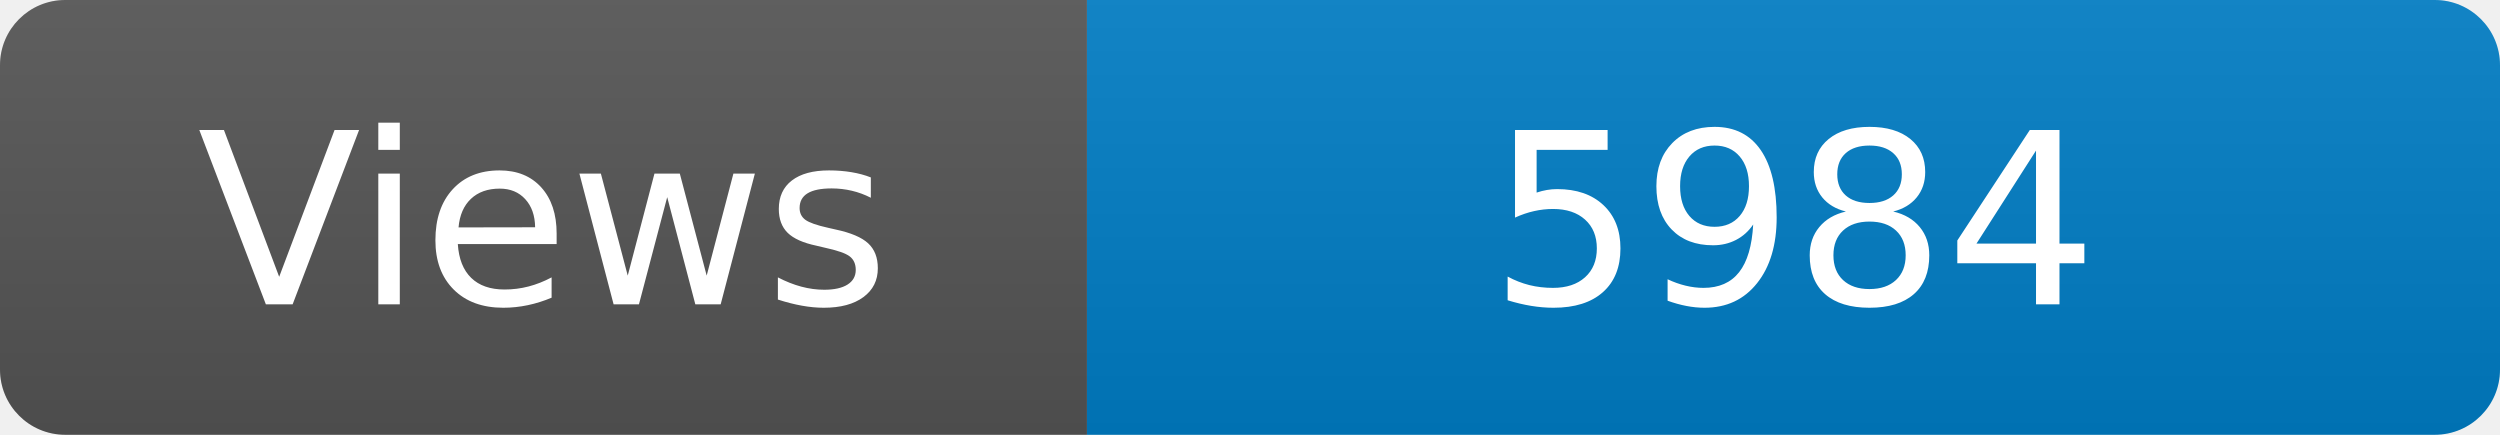
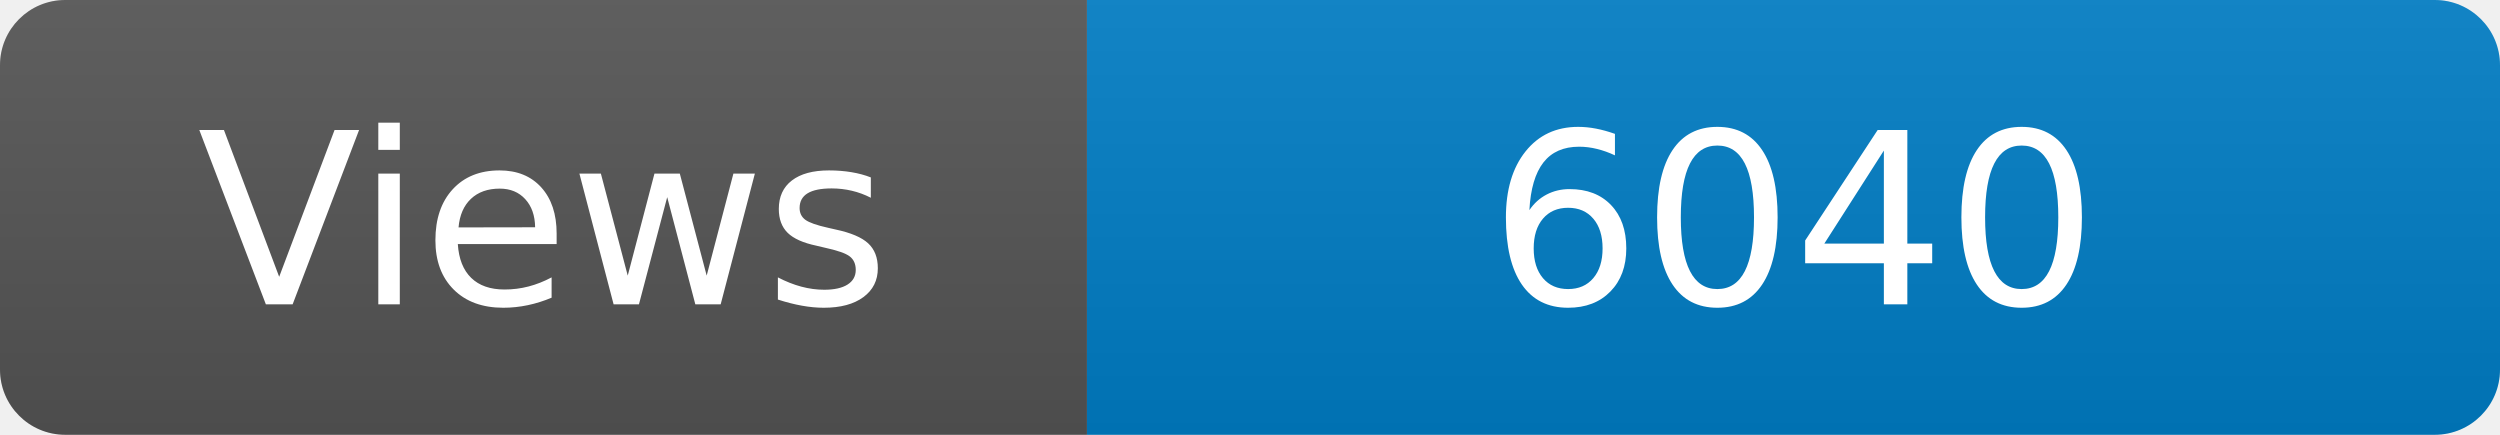
<svg xmlns="http://www.w3.org/2000/svg" width="115" height="20" role="img" aria-label="Maintained?: yes">
  <linearGradient id="s" x2="0" y2="100%">
    <stop offset="0" stop-color="#bbb" stop-opacity=".1" />
    <stop offset="1" stop-opacity=".1" />
  </linearGradient>
  <clipPath id="r">
    <rect width="115" height="20" rx="3" fill="#fff" />
  </clipPath>
  <g clip-path="url(#r)">
    <rect width="50" height="20" fill="#555" />
    <rect x="50" width="160" height="20" fill="#007ec6" />
    <rect width="115" height="20" fill="url(#s)" />
  </g>
  <g fill="#fff" text-anchor="middle" font-family="Verdana,Geneva,DejaVu Sans,sans-serif" font-size="110">
    <text x="250" y="140" transform="scale(.1)" fill="#fff">Views</text>
-     <text x="825" y="140" transform="scale(.1)" fill="#fff">5984</text>
+     <text x="825" y="140" transform="scale(.1)" fill="#fff">6040</text>
  </g>
</svg>
